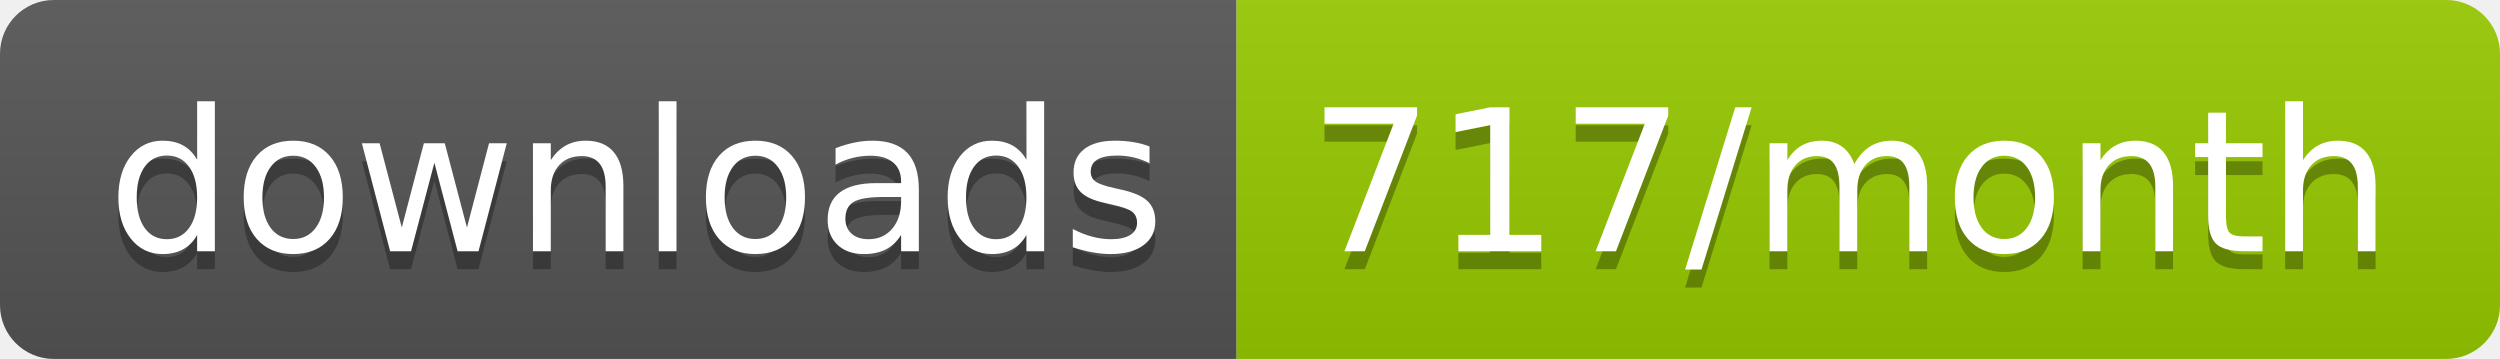
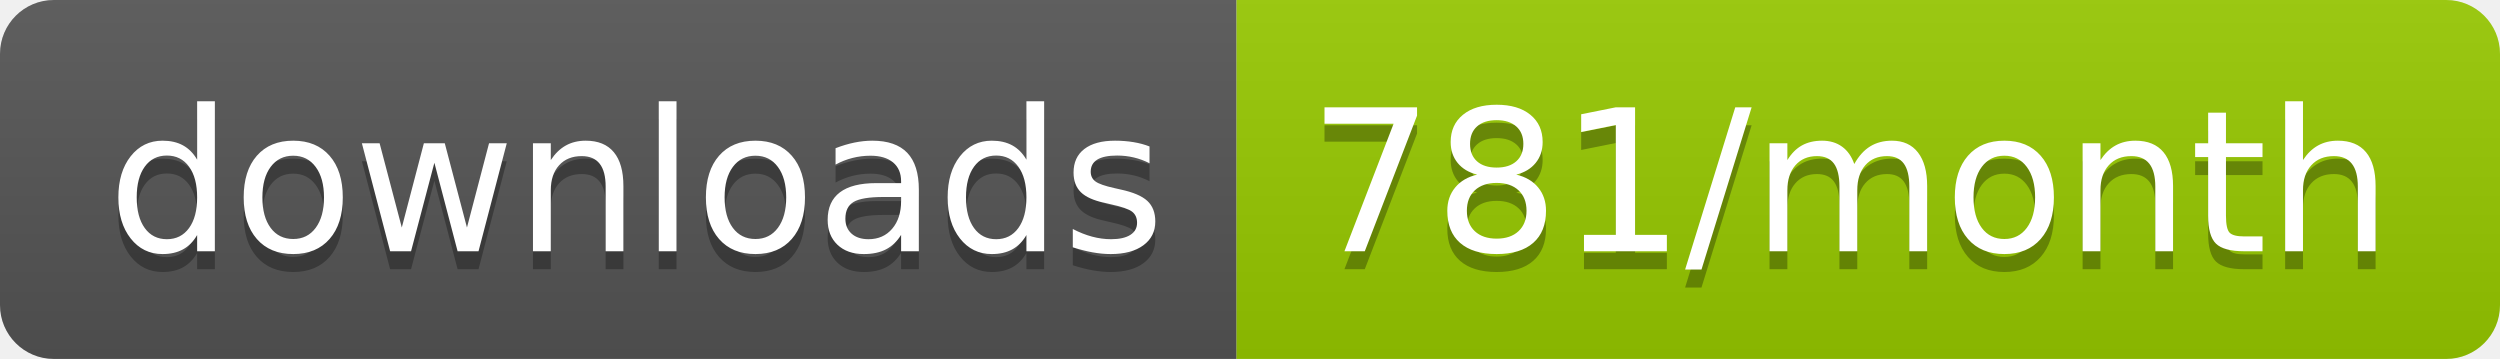
<svg xmlns="http://www.w3.org/2000/svg" width="139.3" height="20">
  <linearGradient id="smooth" x2="0" y2="100%">
    <stop offset="0" stop-color="#bbb" stop-opacity=".1" />
    <stop offset="1" stop-opacity=".1" />
  </linearGradient>
  <clipPath id="round">
    <rect width="139.3" height="20" rx="3" fill="#fff" />
  </clipPath>
  <g clip-path="url(#round)">
    <rect width="68.9" height="20" fill="#555" />
    <rect x="68.9" width="70.4" height="20" fill="#97CA00" />
    <rect width="139.3" height="20" fill="url(#smooth)" />
  </g>
  <g fill="#fff" text-anchor="middle" font-family="DejaVu Sans,Verdana,Geneva,sans-serif" font-size="110">
    <text x="354.5" y="150" fill="#010101" fill-opacity=".3" transform="scale(0.1)" textLength="589.0" lengthAdjust="spacing">downloads</text>
    <text x="354.5" y="140" transform="scale(0.1)" textLength="589.0" lengthAdjust="spacing">downloads</text>
-     <text x="1031.0" y="150" fill="#010101" fill-opacity=".3" transform="scale(0.1)" textLength="604.0" lengthAdjust="spacing">717/month</text>
-     <text x="1031.0" y="140" transform="scale(0.1)" textLength="604.0" lengthAdjust="spacing">717/month</text>
+     <text x="1031.0" y="150" fill="#010101" fill-opacity=".3" transform="scale(0.1)" textLength="604.0" lengthAdjust="spacing">781/month</text>
+     <text x="1031.0" y="140" transform="scale(0.1)" textLength="604.0" lengthAdjust="spacing">781/month</text>
  </g>
</svg>
